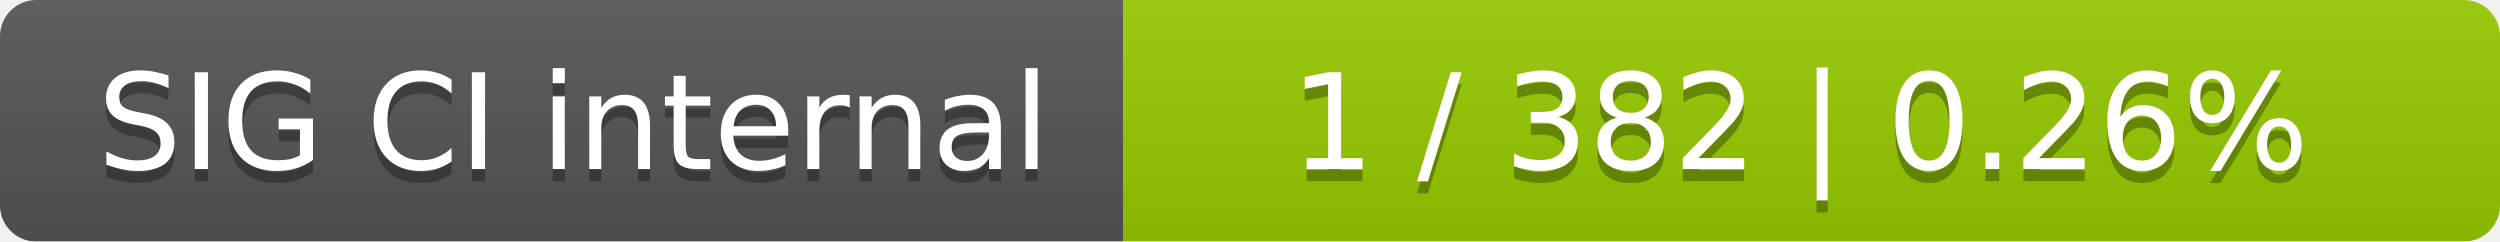
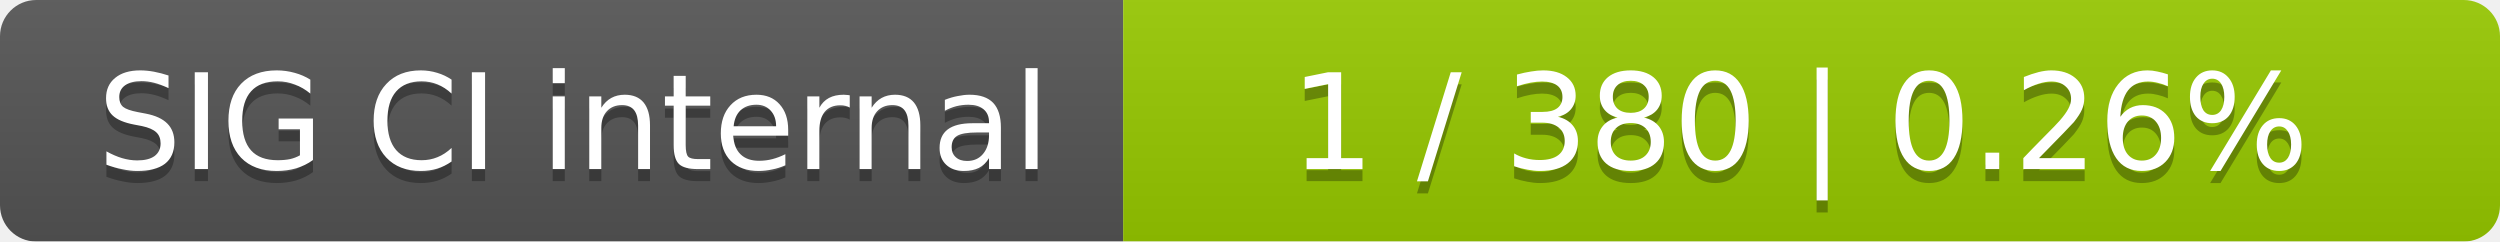
<svg xmlns="http://www.w3.org/2000/svg" width="207" height="20">
  <linearGradient id="smooth" x2="0" y2="100%">
    <stop offset="0" stop-color="#bbb" stop-opacity=".1" />
    <stop offset="1" stop-opacity=".1" />
  </linearGradient>
  <mask id="round">
    <rect width="207" height="20" rx="3" fill="#fff" />
  </mask>
  <g mask="url(#round)">
    <rect width="93" height="20" fill="#555" />
    <rect x="93" width="114" height="20" fill="#97ca00" />
    <rect width="207" height="20" fill="url(#smooth)" />
  </g>
  <g fill="#fff" text-anchor="middle" font-family="DejaVu Sans,Verdana,Geneva,sans-serif" font-size="11">
    <text x="47.5" y="15" fill="#010101" fill-opacity=".3">SIG CI internal</text>
    <text x="47.5" y="14">SIG CI internal</text>
-     <text x="149" y="15" fill="#010101" fill-opacity=".3">1 / 382    |    0.26%</text>
-     <text x="149" y="14">1 / 382    |    0.26%</text>
+     <text x="149" y="15" fill="#010101" fill-opacity=".3">1 / 380    |    0.26%</text>
+     <text x="149" y="14">1 / 380    |    0.26%</text>
  </g>
</svg>
